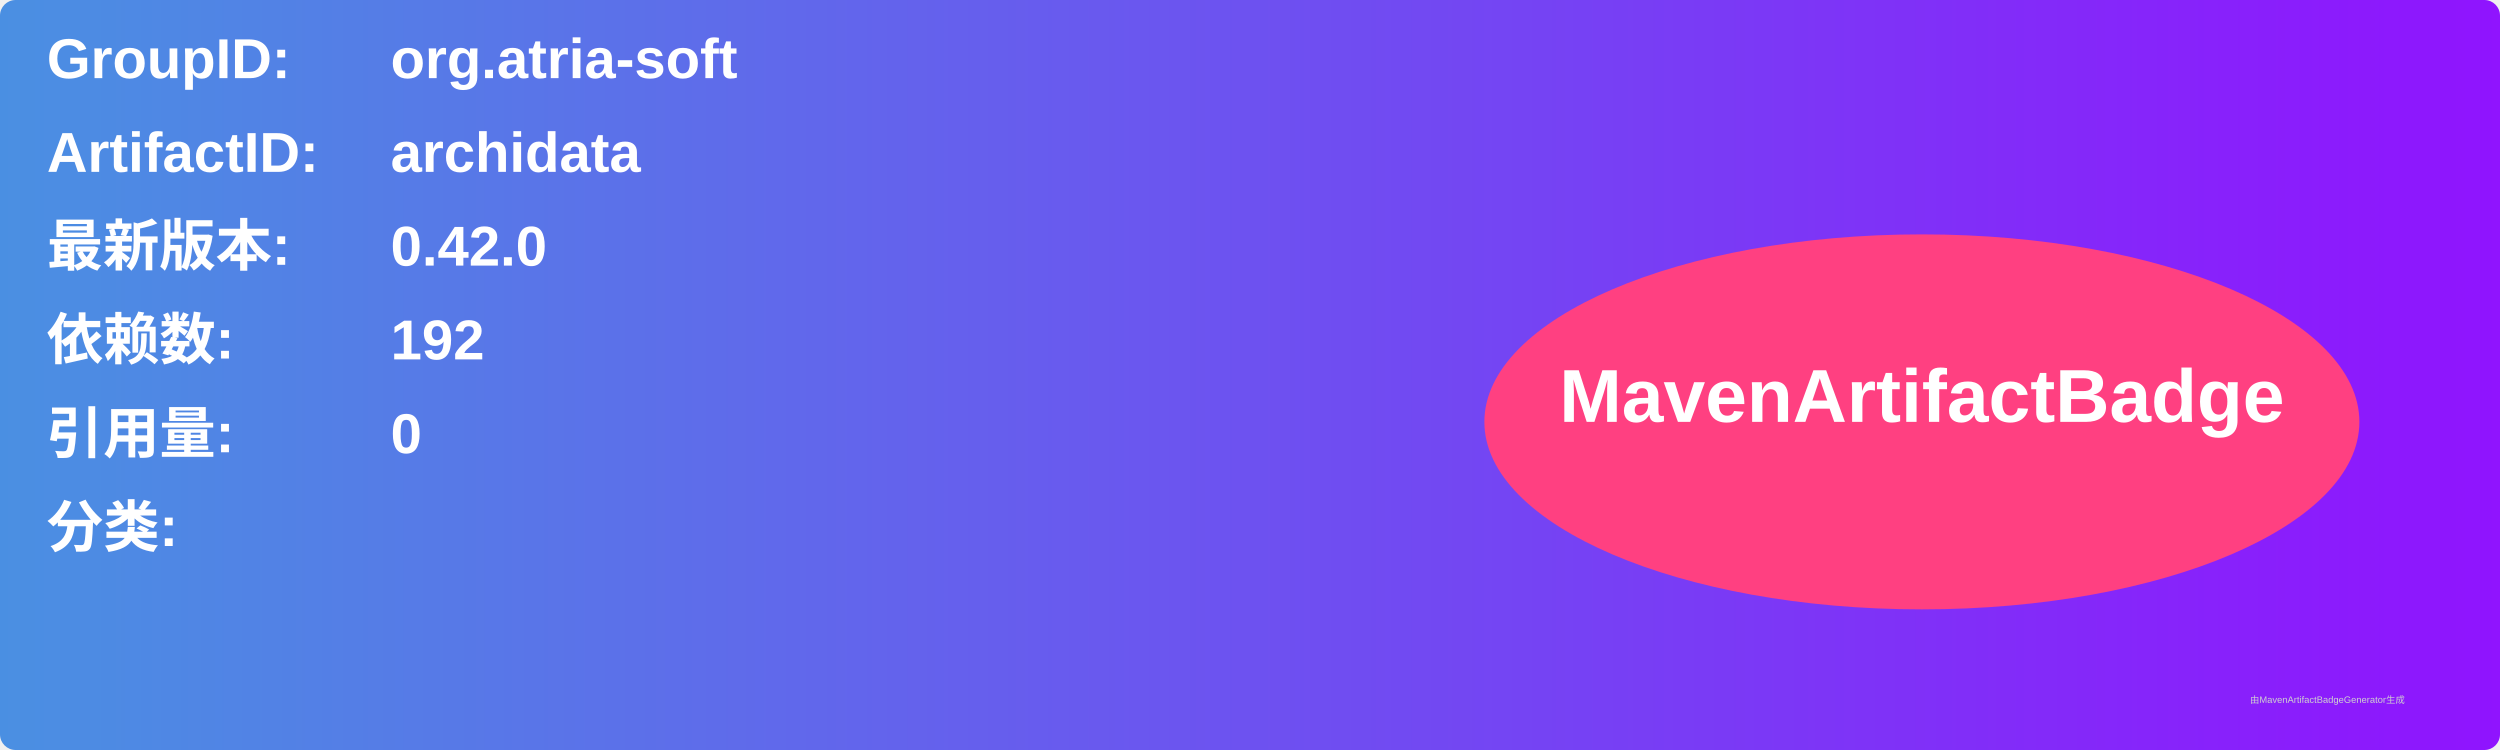
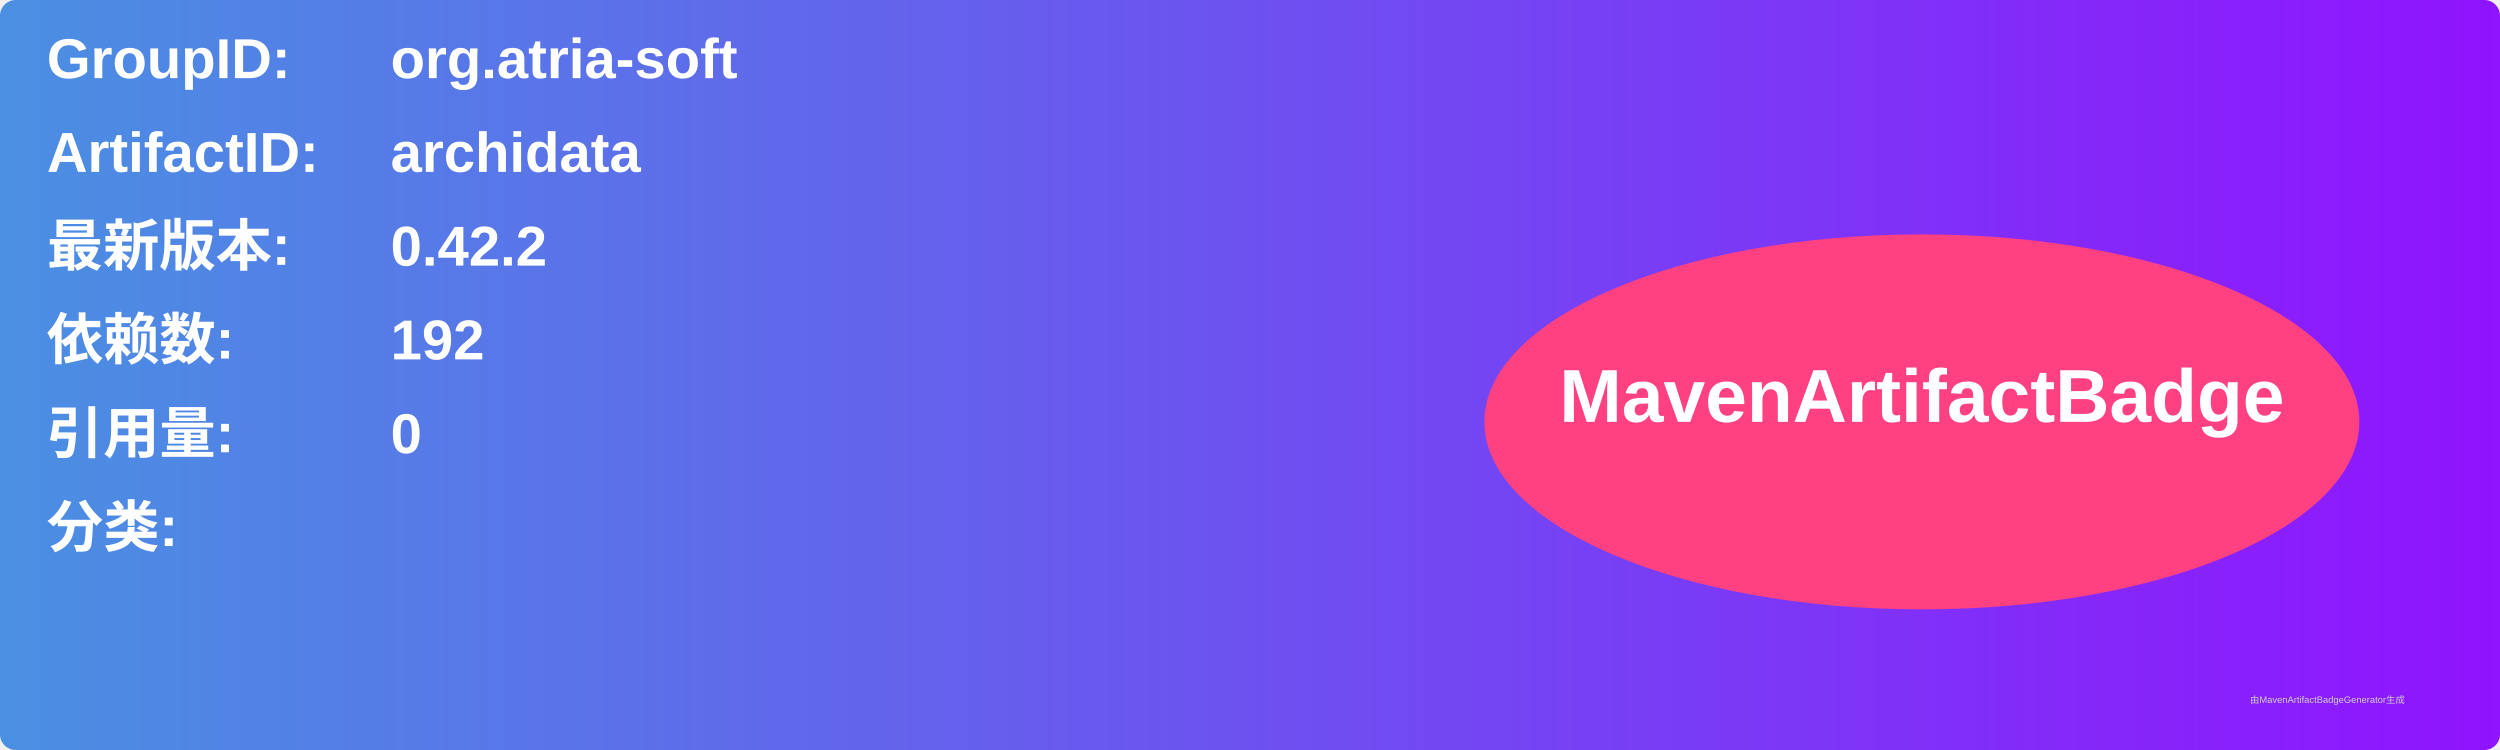
<svg xmlns="http://www.w3.org/2000/svg" width="800" height="240" viewBox="0 0 800 240">
  <linearGradient id="grad" x1="0%" y1="0%" x2="100%" y2="0%">
    <stop offset="0%" stop-color="#4a90e2" />
    <stop offset="100%" stop-color="#9013fe" />
  </linearGradient>
  <rect width="100%" height="100%" rx="5" ry="5" fill="url(#grad)" />
  <g transform="translate(15, 15)">
    <text x="0" y="10" font-family="Arial" font-size="18" fill="white" font-weight="bold" width="260">GroupID:</text>
    <text x="110" y="10" font-family="Arial" font-size="18" fill="white" font-weight="bold" width="460">org.atria-soft</text>
    <text x="0" y="40" font-family="Arial" font-size="18" fill="white" font-weight="bold" width="260">ArtifactID:</text>
    <text x="110" y="40" font-family="Arial" font-size="18" fill="white" font-weight="bold" width="460">archidata</text>
    <text x="0" y="70" font-family="Arial" font-size="18" fill="white" font-weight="bold">最新版本:</text>
    <text x="110" y="70" font-family="Arial" font-size="18" fill="white" font-weight="bold">
-       <tspan font-weight="bold">0.42.0</tspan>
+       <tspan font-weight="bold">0.42.2</tspan>
    </text>
    <text x="0" y="100" font-family="Arial" font-size="18" fill="white" font-weight="bold">依赖数: </text>
    <text x="110" y="100" font-family="Arial" font-size="18" fill="white">
      <tspan font-weight="bold">192</tspan>
    </text>
    <text x="0" y="130" font-family="Arial" font-size="18" fill="white" font-weight="bold">引用量: </text>
    <text x="110" y="130" font-family="Arial" font-size="18" fill="white">
      <tspan font-weight="bold">0</tspan>
    </text>
    <text x="0" y="160" font-family="Arial" font-size="18" fill="white" font-weight="bold">分类:</text>
    <text x="10" y="190" font-family="Arial" font-size="10" fill="white">
      <tspan font-weight="bold" />
    </text>
    <ellipse cx="600" cy="120" rx="140" ry="60" fill="#ff4081" />
    <text x="600" y="120" text-anchor="middle" font-family="Arial" font-size="24" fill="white" font-weight="bold">MavenArtifactBadge</text>
  </g>
  <text x="720" y="225" font-family="Arial" font-size="3" fill="#d0d0d0">由MavenArtifactBadgeGenerator生成</text>
</svg>
